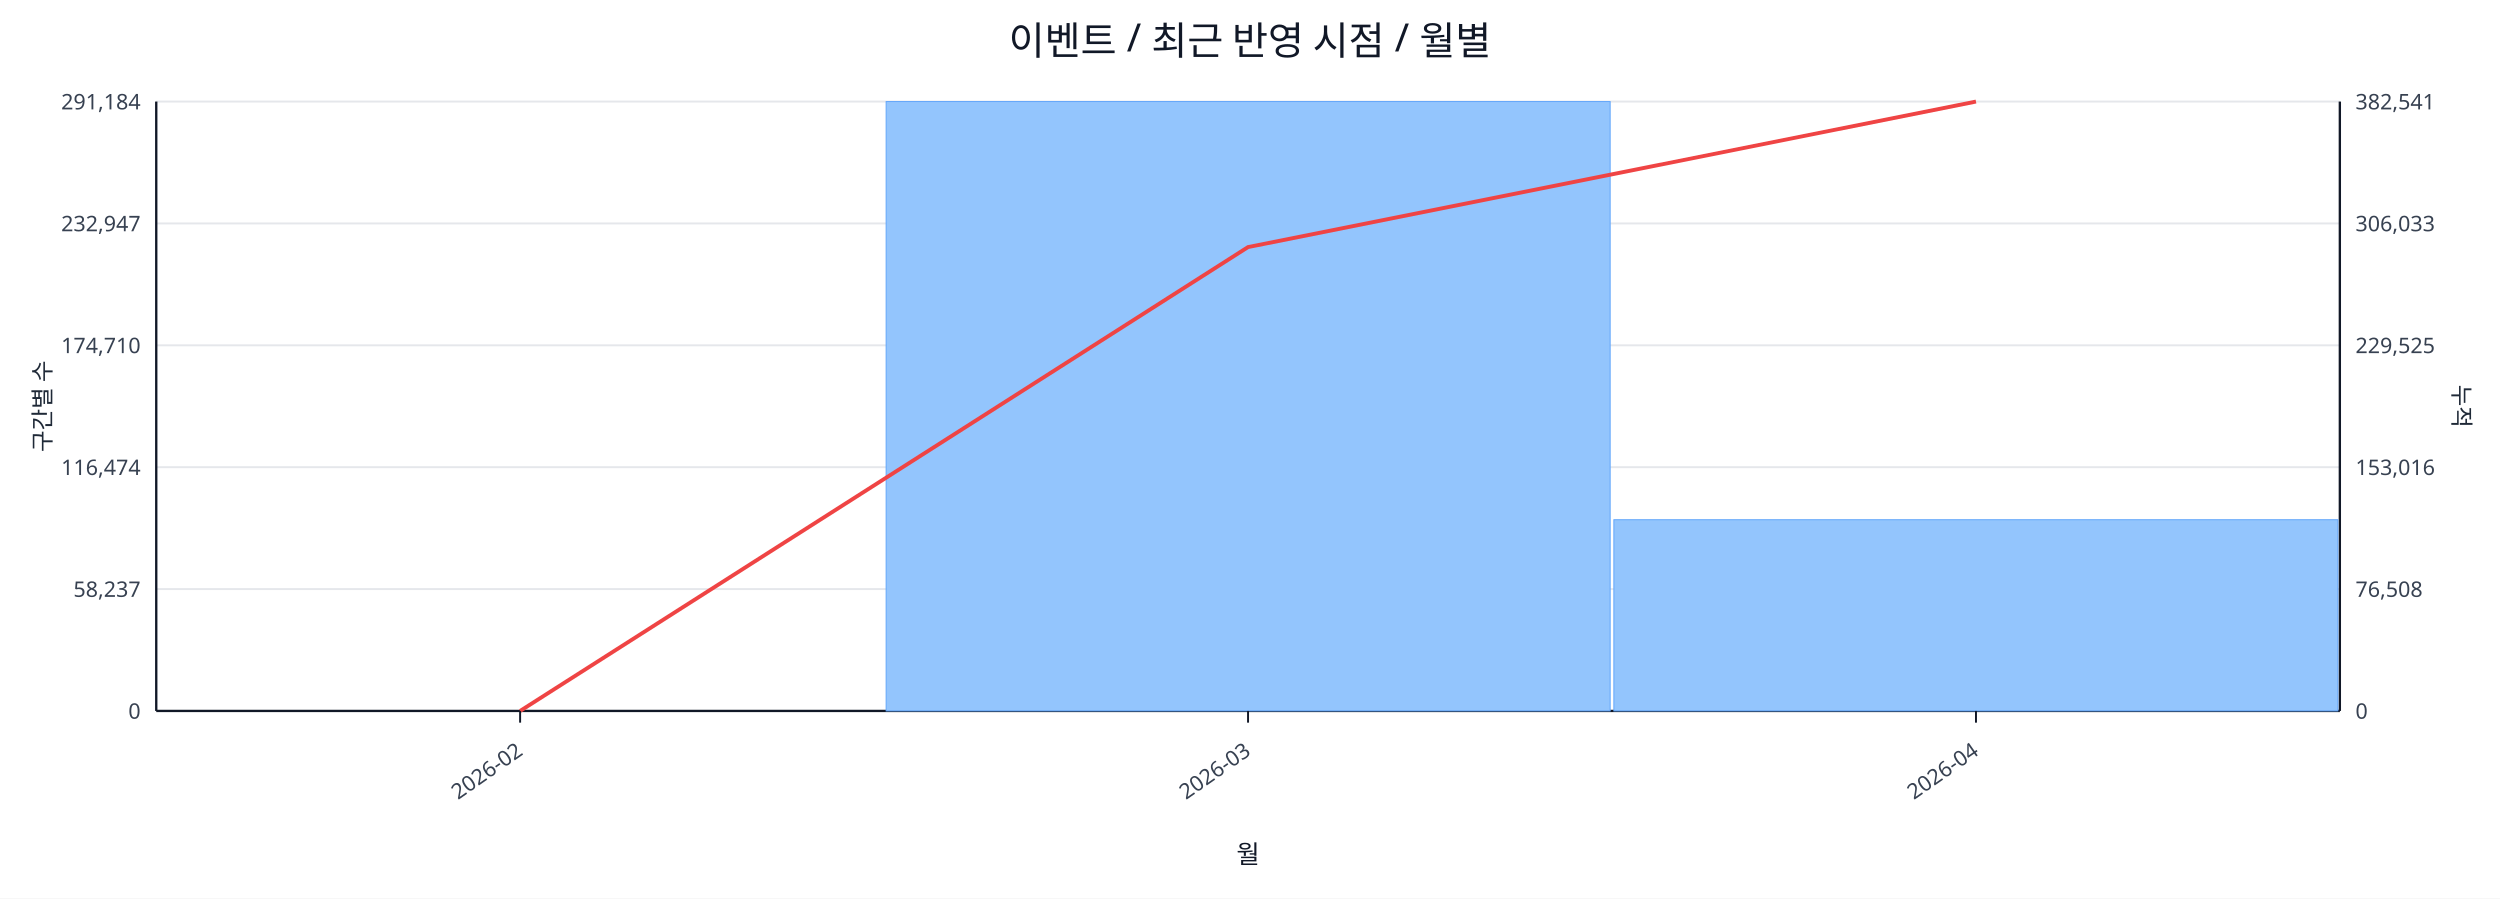
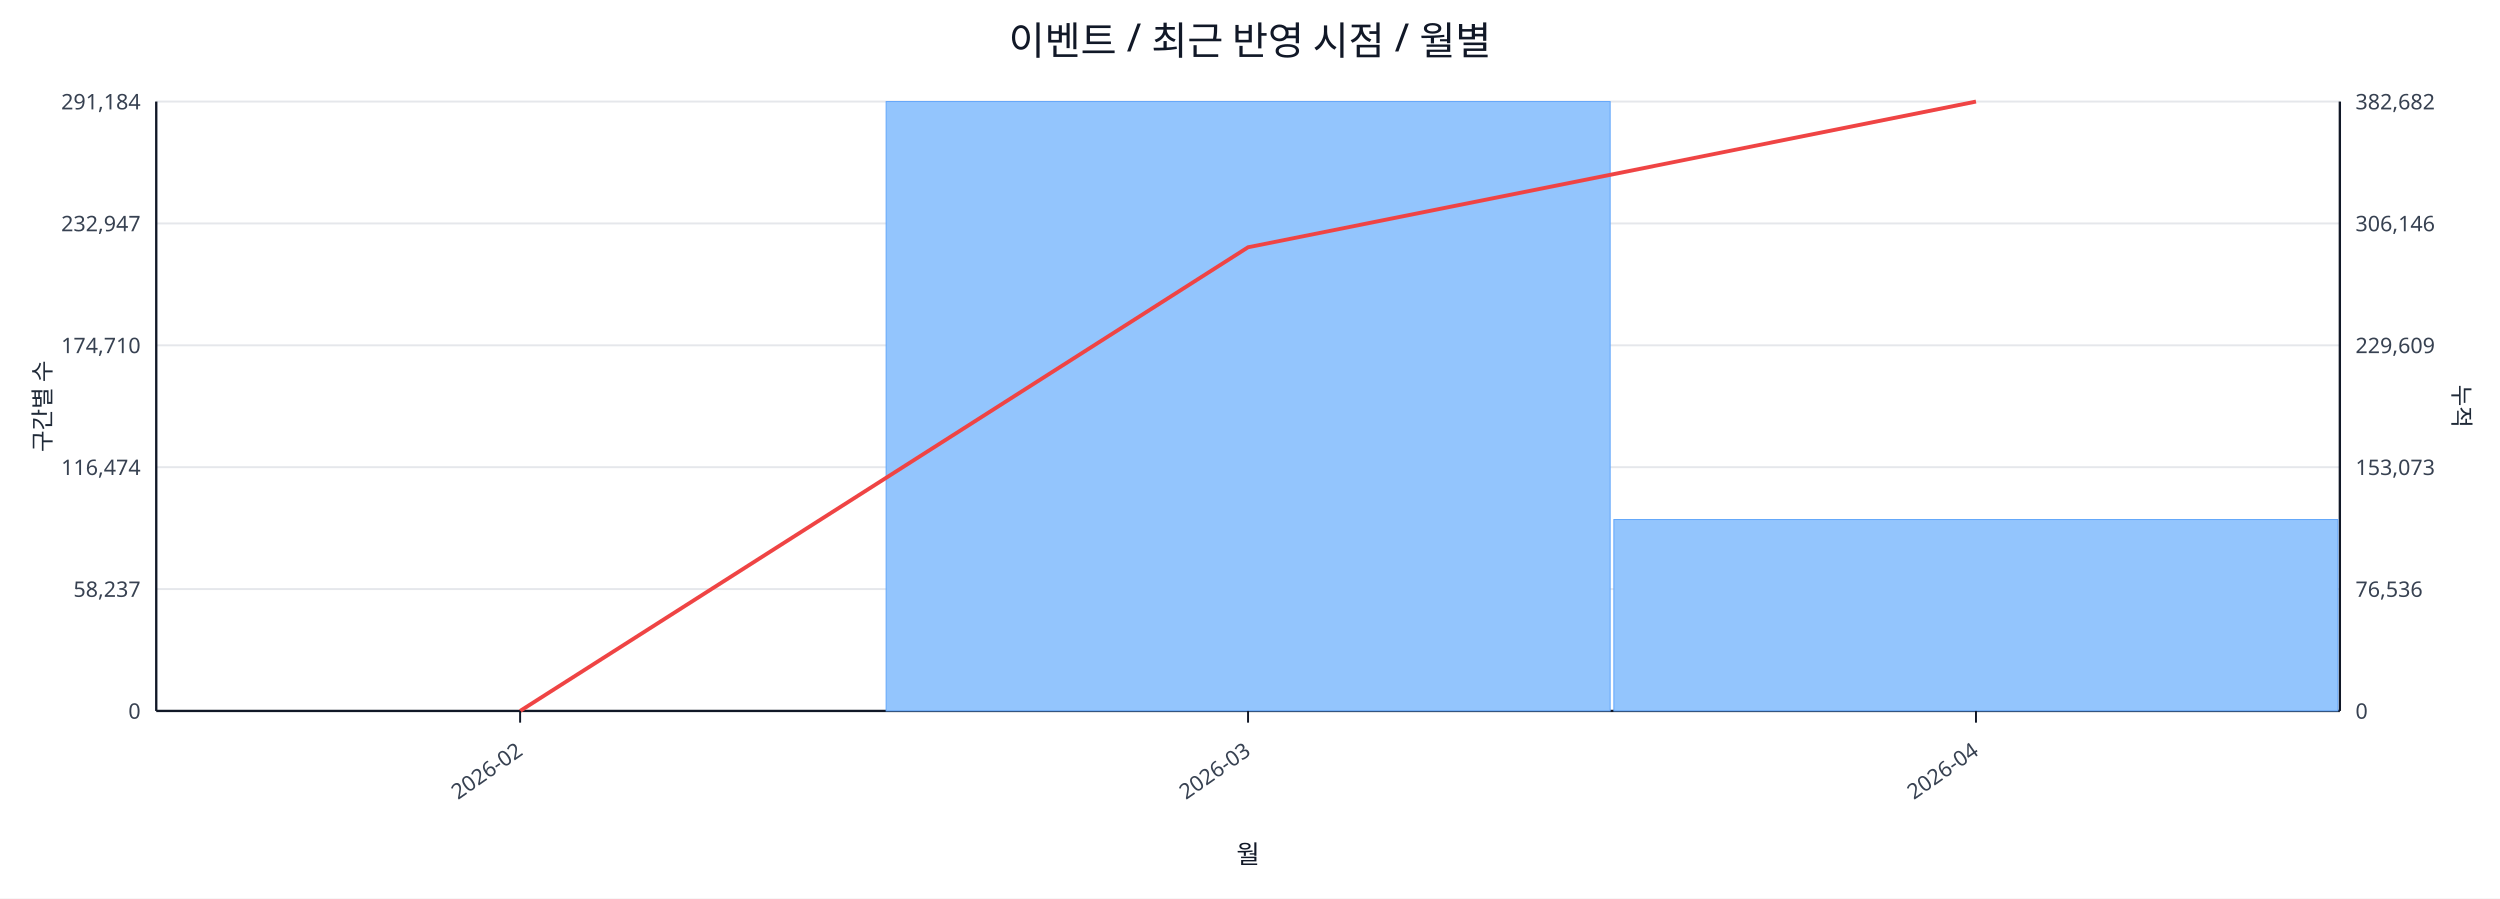
<svg xmlns="http://www.w3.org/2000/svg" width="1280" height="460" viewBox="0 0 1280 460">
  <rect x="0" y="0" width="100%" height="100%" fill="#ffffff" />
  <text x="640.0" y="28" font-size="20" text-anchor="middle" font-family="sans-serif" fill="#111827">이벤트 / 최근 반영 시점 / 월별</text>
  <line x1="80.0" y1="52.0" x2="1198.0" y2="52.0" stroke="#e5e7eb" stroke-width="1" />
  <text x="72.0" y="56.0" font-size="11" text-anchor="end" font-family="sans-serif" fill="#374151">291,184</text>
-   <text x="1206.0" y="56.0" font-size="11" text-anchor="start" font-family="sans-serif" fill="#374151">382,541</text>
+   <text x="1206.0" y="56.0" font-size="11" text-anchor="start" font-family="sans-serif" fill="#374151">382,682</text>
  <line x1="80.0" y1="114.4" x2="1198.0" y2="114.4" stroke="#e5e7eb" stroke-width="1" />
  <text x="72.0" y="118.4" font-size="11" text-anchor="end" font-family="sans-serif" fill="#374151">232,947</text>
-   <text x="1206.0" y="118.4" font-size="11" text-anchor="start" font-family="sans-serif" fill="#374151">306,033</text>
+   <text x="1206.0" y="118.4" font-size="11" text-anchor="start" font-family="sans-serif" fill="#374151">306,146</text>
  <line x1="80.0" y1="176.8" x2="1198.0" y2="176.8" stroke="#e5e7eb" stroke-width="1" />
  <text x="72.0" y="180.8" font-size="11" text-anchor="end" font-family="sans-serif" fill="#374151">174,710</text>
-   <text x="1206.0" y="180.8" font-size="11" text-anchor="start" font-family="sans-serif" fill="#374151">229,525</text>
+   <text x="1206.0" y="180.8" font-size="11" text-anchor="start" font-family="sans-serif" fill="#374151">229,609</text>
  <line x1="80.0" y1="239.2" x2="1198.0" y2="239.2" stroke="#e5e7eb" stroke-width="1" />
  <text x="72.0" y="243.2" font-size="11" text-anchor="end" font-family="sans-serif" fill="#374151">116,474</text>
-   <text x="1206.0" y="243.2" font-size="11" text-anchor="start" font-family="sans-serif" fill="#374151">153,016</text>
+   <text x="1206.0" y="243.2" font-size="11" text-anchor="start" font-family="sans-serif" fill="#374151">153,073</text>
  <line x1="80.0" y1="301.6" x2="1198.0" y2="301.6" stroke="#e5e7eb" stroke-width="1" />
  <text x="72.0" y="305.6" font-size="11" text-anchor="end" font-family="sans-serif" fill="#374151">58,237</text>
-   <text x="1206.0" y="305.6" font-size="11" text-anchor="start" font-family="sans-serif" fill="#374151">76,508</text>
+   <text x="1206.0" y="305.6" font-size="11" text-anchor="start" font-family="sans-serif" fill="#374151">76,536</text>
  <line x1="80.0" y1="364.0" x2="1198.0" y2="364.0" stroke="#e5e7eb" stroke-width="1" />
  <text x="72.0" y="368.0" font-size="11" text-anchor="end" font-family="sans-serif" fill="#374151">0</text>
  <text x="1206.0" y="368.0" font-size="11" text-anchor="start" font-family="sans-serif" fill="#374151">0</text>
  <line x1="80.0" y1="364.0" x2="1198.0" y2="364.0" stroke="#111827" stroke-width="1.2" />
  <line x1="80.0" y1="52.0" x2="80.0" y2="364.0" stroke="#111827" stroke-width="1.2" />
  <line x1="1198.0" y1="52.0" x2="1198.0" y2="364.0" stroke="#111827" stroke-width="1.2" />
  <rect x="81.0" y="364.0" width="370.7" height="0.0" fill="#93c5fd" stroke="#60a5fa" stroke-width="0.5" />
  <rect x="453.7" y="52.0" width="370.7" height="312.0" fill="#93c5fd" stroke="#60a5fa" stroke-width="0.5" />
-   <rect x="826.3" y="266.1" width="370.7" height="97.9" fill="#93c5fd" stroke="#60a5fa" stroke-width="0.5" />
-   <polyline fill="none" stroke="#ef4444" stroke-width="2" points="266.3,364.0 639.0,126.5 1011.7,52.0" />
+   <rect x="826.3" y="266.0" width="370.7" height="98.0" fill="#93c5fd" stroke="#60a5fa" stroke-width="0.5" />
+   <polyline fill="none" stroke="#ef4444" stroke-width="2" points="266.3,364.0 639.0,126.6 1011.7,52.0" />
  <line x1="266.3" y1="364.0" x2="266.3" y2="370.0" stroke="#111827" stroke-width="1" />
  <text x="268.3" y="386.0" font-size="11" text-anchor="end" transform="rotate(-35 268.3 386.0)" font-family="sans-serif" fill="#374151">2026-02</text>
  <line x1="639.0" y1="364.0" x2="639.0" y2="370.0" stroke="#111827" stroke-width="1" />
  <text x="641.0" y="386.0" font-size="11" text-anchor="end" transform="rotate(-35 641.0 386.0)" font-family="sans-serif" fill="#374151">2026-03</text>
  <line x1="1011.7" y1="364.0" x2="1011.7" y2="370.0" stroke="#111827" stroke-width="1" />
  <text x="1013.7" y="386.0" font-size="11" text-anchor="end" transform="rotate(-35 1013.7 386.0)" font-family="sans-serif" fill="#374151">2026-04</text>
  <text x="26" y="208.0" font-size="12" transform="rotate(-90 26 208.0)" text-anchor="middle" font-family="sans-serif" fill="#1f2937">구간별 수</text>
  <text x="1256.0" y="208.0" font-size="12" transform="rotate(90 1256.0 208.0)" text-anchor="middle" font-family="sans-serif" fill="#1f2937">누적</text>
  <text x="639.0" y="442.0" font-size="13" text-anchor="middle" font-family="sans-serif" fill="#111827">월</text>
</svg>
